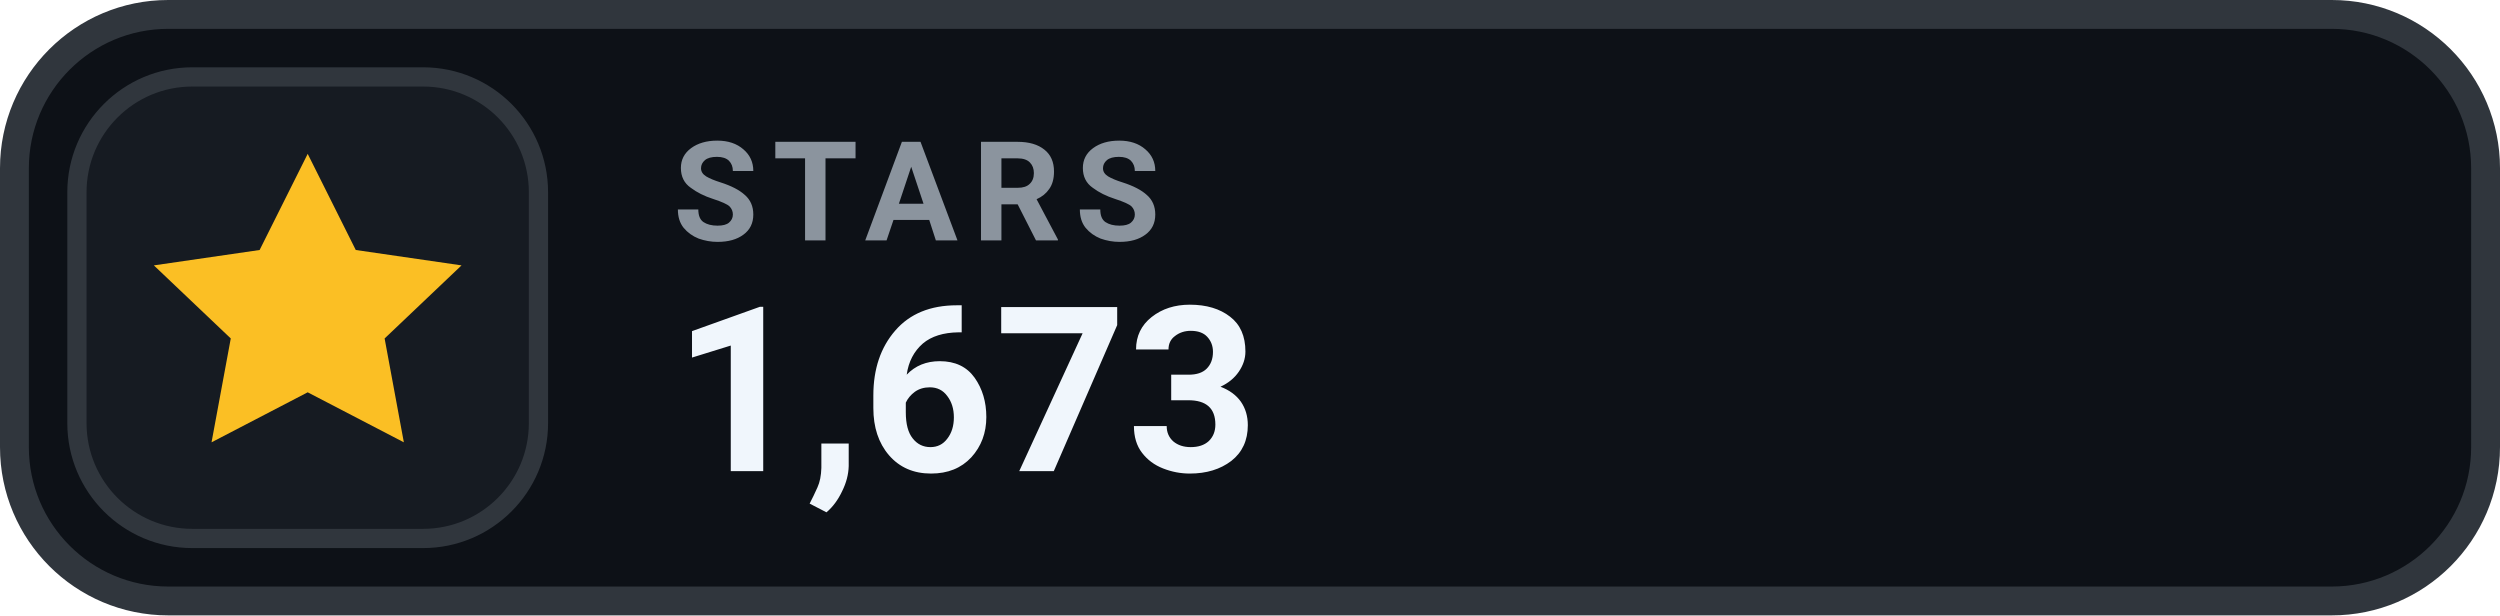
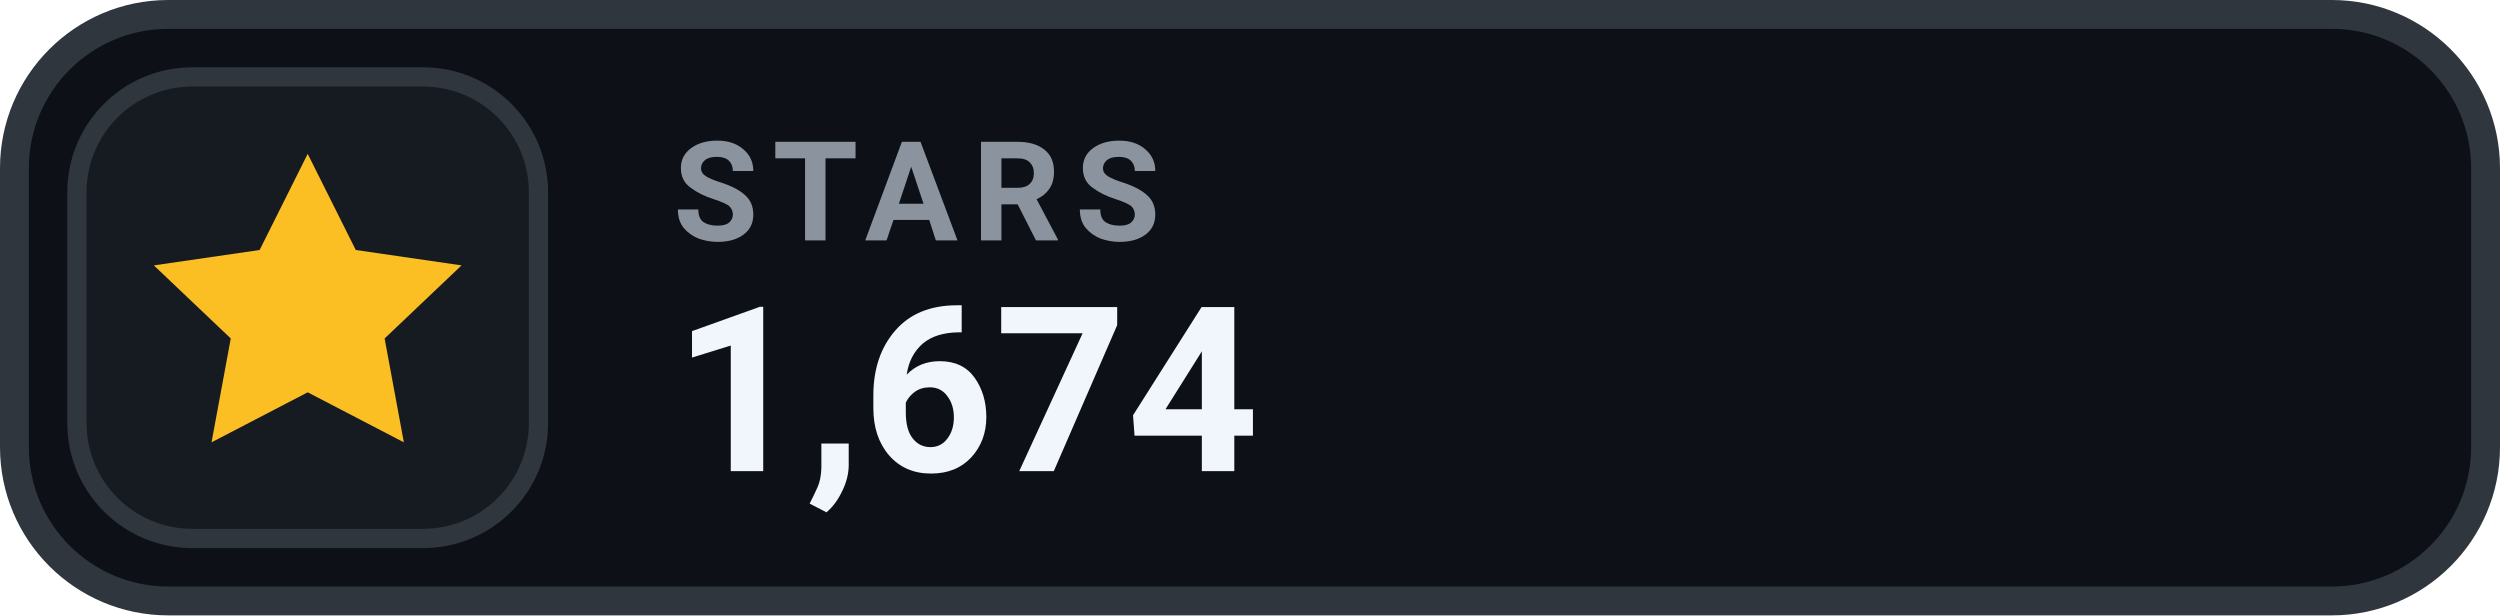
- <svg xmlns="http://www.w3.org/2000/svg" width="130" height="32" viewBox="0 0 130 32" role="img" aria-label="STARS 1,673">
+ <svg xmlns="http://www.w3.org/2000/svg" width="130" height="32" viewBox="0 0 130 32" role="img" aria-label="STARS 1,674">
  <rect x=".75" y=".75" width="128.5" height="30.5" rx="8" fill="#0D1117" stroke="#30363D" stroke-width="1.5" />
  <rect x="4" y="4" width="24" height="24" rx="6" fill="#161B22" stroke="#30363D" stroke-width="1" />
  <g transform="translate(16 16)" style="color:#FBBF24;">
    <path d="M0 -8 l2.5 5 5.5 .8 -4 3.8 1 5.4 -5 -2.6 -5 2.6 1 -5.4 -4 -3.8 5.5 -.8 Z" fill="currentColor" />
  </g>
  <text x="35" y="12.5" fill="#8B949E" font-family="-apple-system,BlinkMacSystemFont,'Segoe UI',Roboto,Helvetica,Arial,sans-serif" font-size="7.2" font-weight="700" letter-spacing=".75">STARS</text>
-   <text x="35" y="24.5" fill="#F0F6FC" font-family="-apple-system,BlinkMacSystemFont,'Segoe UI',Roboto,Helvetica,Arial,sans-serif" font-size="12" font-weight="700">1,673</text>
+   <text x="35" y="24.5" fill="#F0F6FC" font-family="-apple-system,BlinkMacSystemFont,'Segoe UI',Roboto,Helvetica,Arial,sans-serif" font-size="12" font-weight="700">1,674</text>
</svg>
